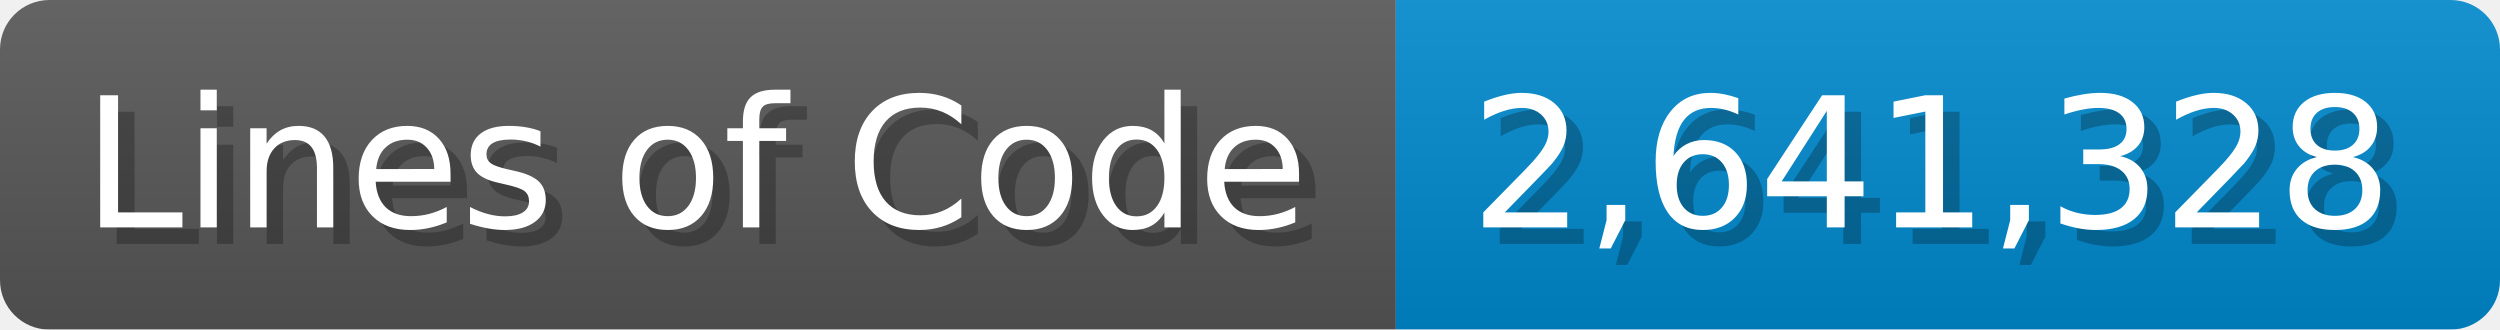
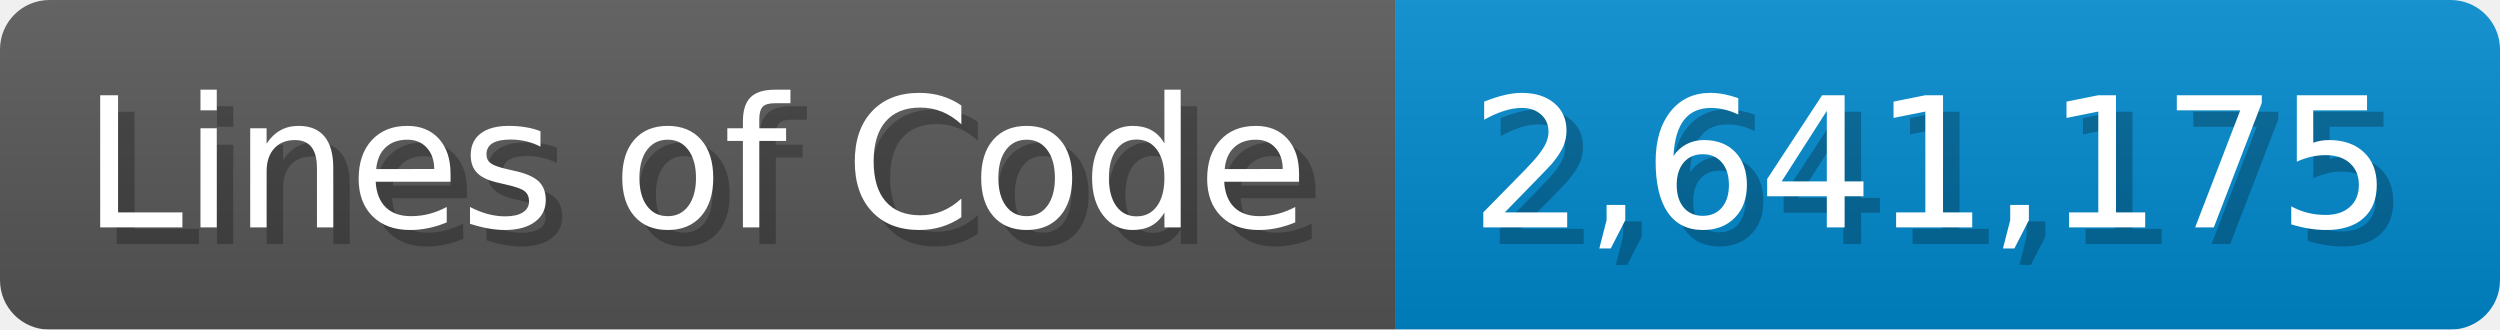
<svg xmlns="http://www.w3.org/2000/svg" width="151.7" height="20" viewBox="0 0 1517 200">
  <linearGradient id="a" x2="0" y2="100%">
    <stop offset="0" stop-opacity=".1" stop-color="#EEE" />
    <stop offset="1" stop-opacity=".1" />
  </linearGradient>
  <mask id="m">
    <rect width="1517" height="200" rx="30" fill="#FFF" />
  </mask>
  <g mask="url(#m)">
    <rect width="847" height="200" fill="#555" />
    <rect width="670" height="200" fill="#08C" x="847" />
    <rect width="1517" height="200" fill="url(#a)" />
  </g>
  <g fill="#fff" text-anchor="start" font-family="Verdana,DejaVu Sans,sans-serif" font-size="110">
    <text x="60" y="148" textLength="747" fill="#000" opacity="0.25">Lines of Code</text>
    <text x="50" y="138" textLength="747">Lines of Code</text>
-     <text x="902" y="148" textLength="570" fill="#000" opacity="0.25">2,641,328</text>
-     <text x="892" y="138" textLength="570">2,641,328</text>
+     <text x="902" y="148" textLength="570" fill="#000" opacity="0.25">2,641,175</text>
+     <text x="892" y="138" textLength="570">2,641,175</text>
  </g>
</svg>
